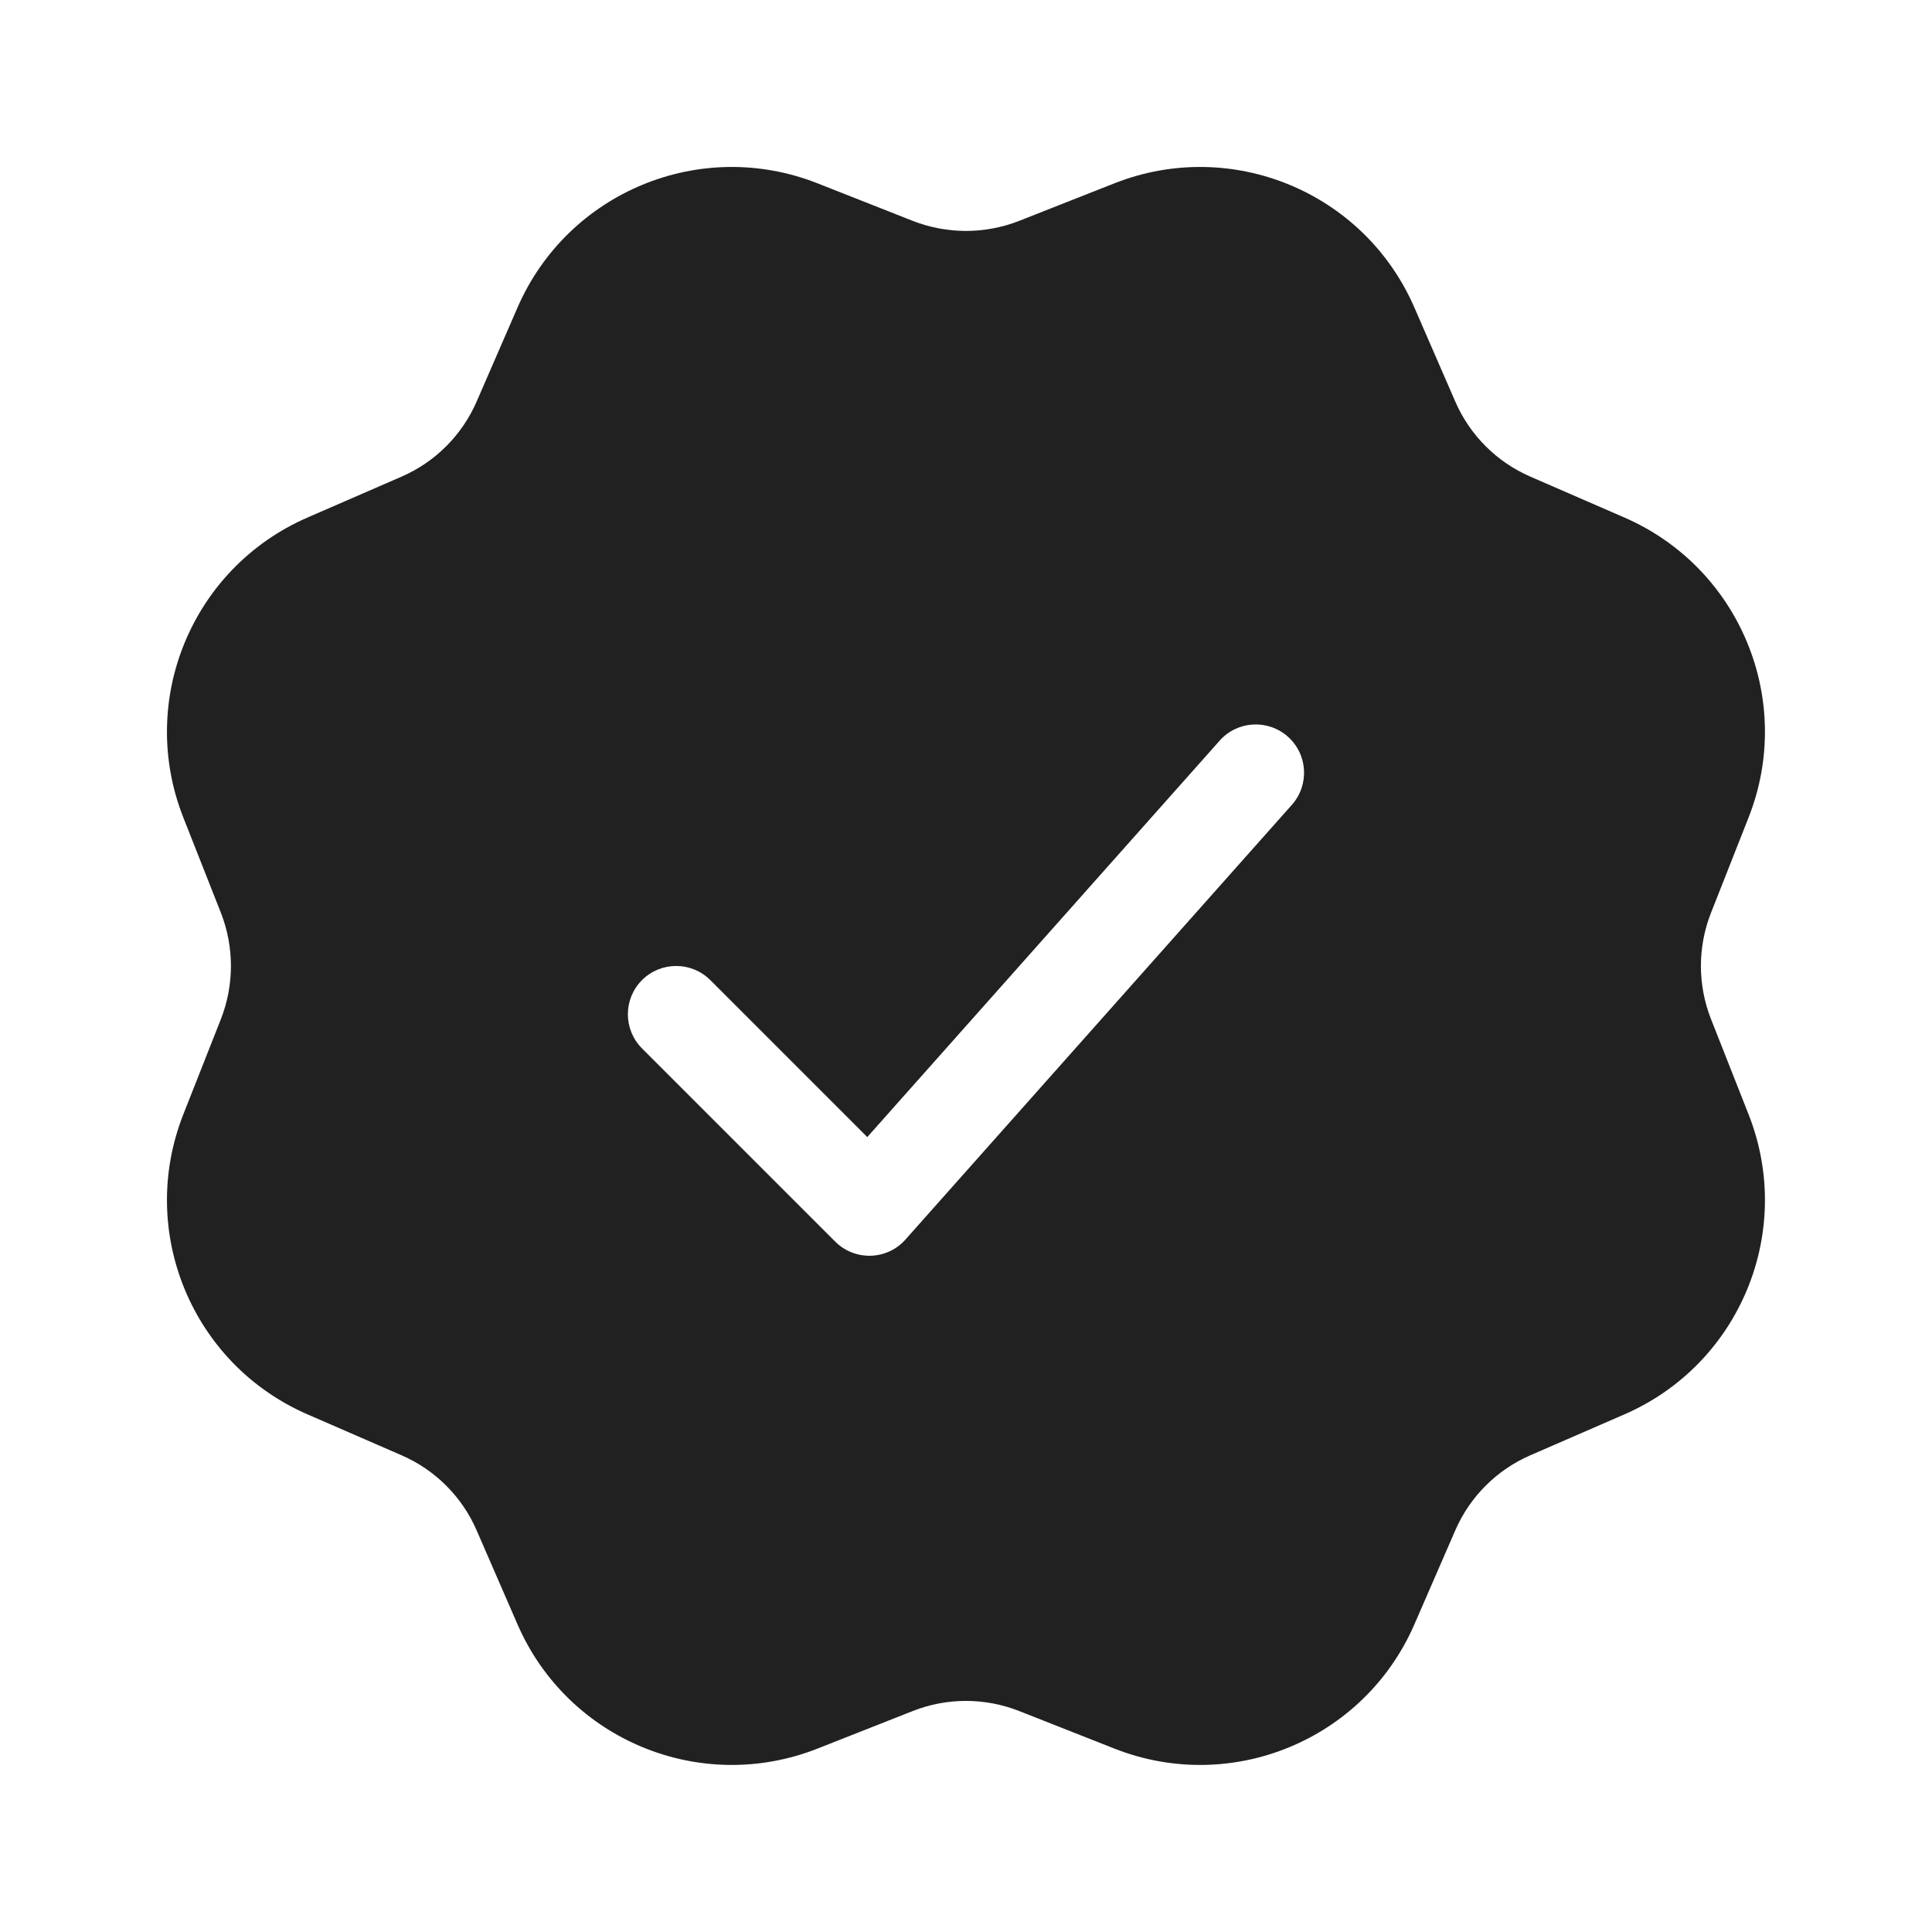
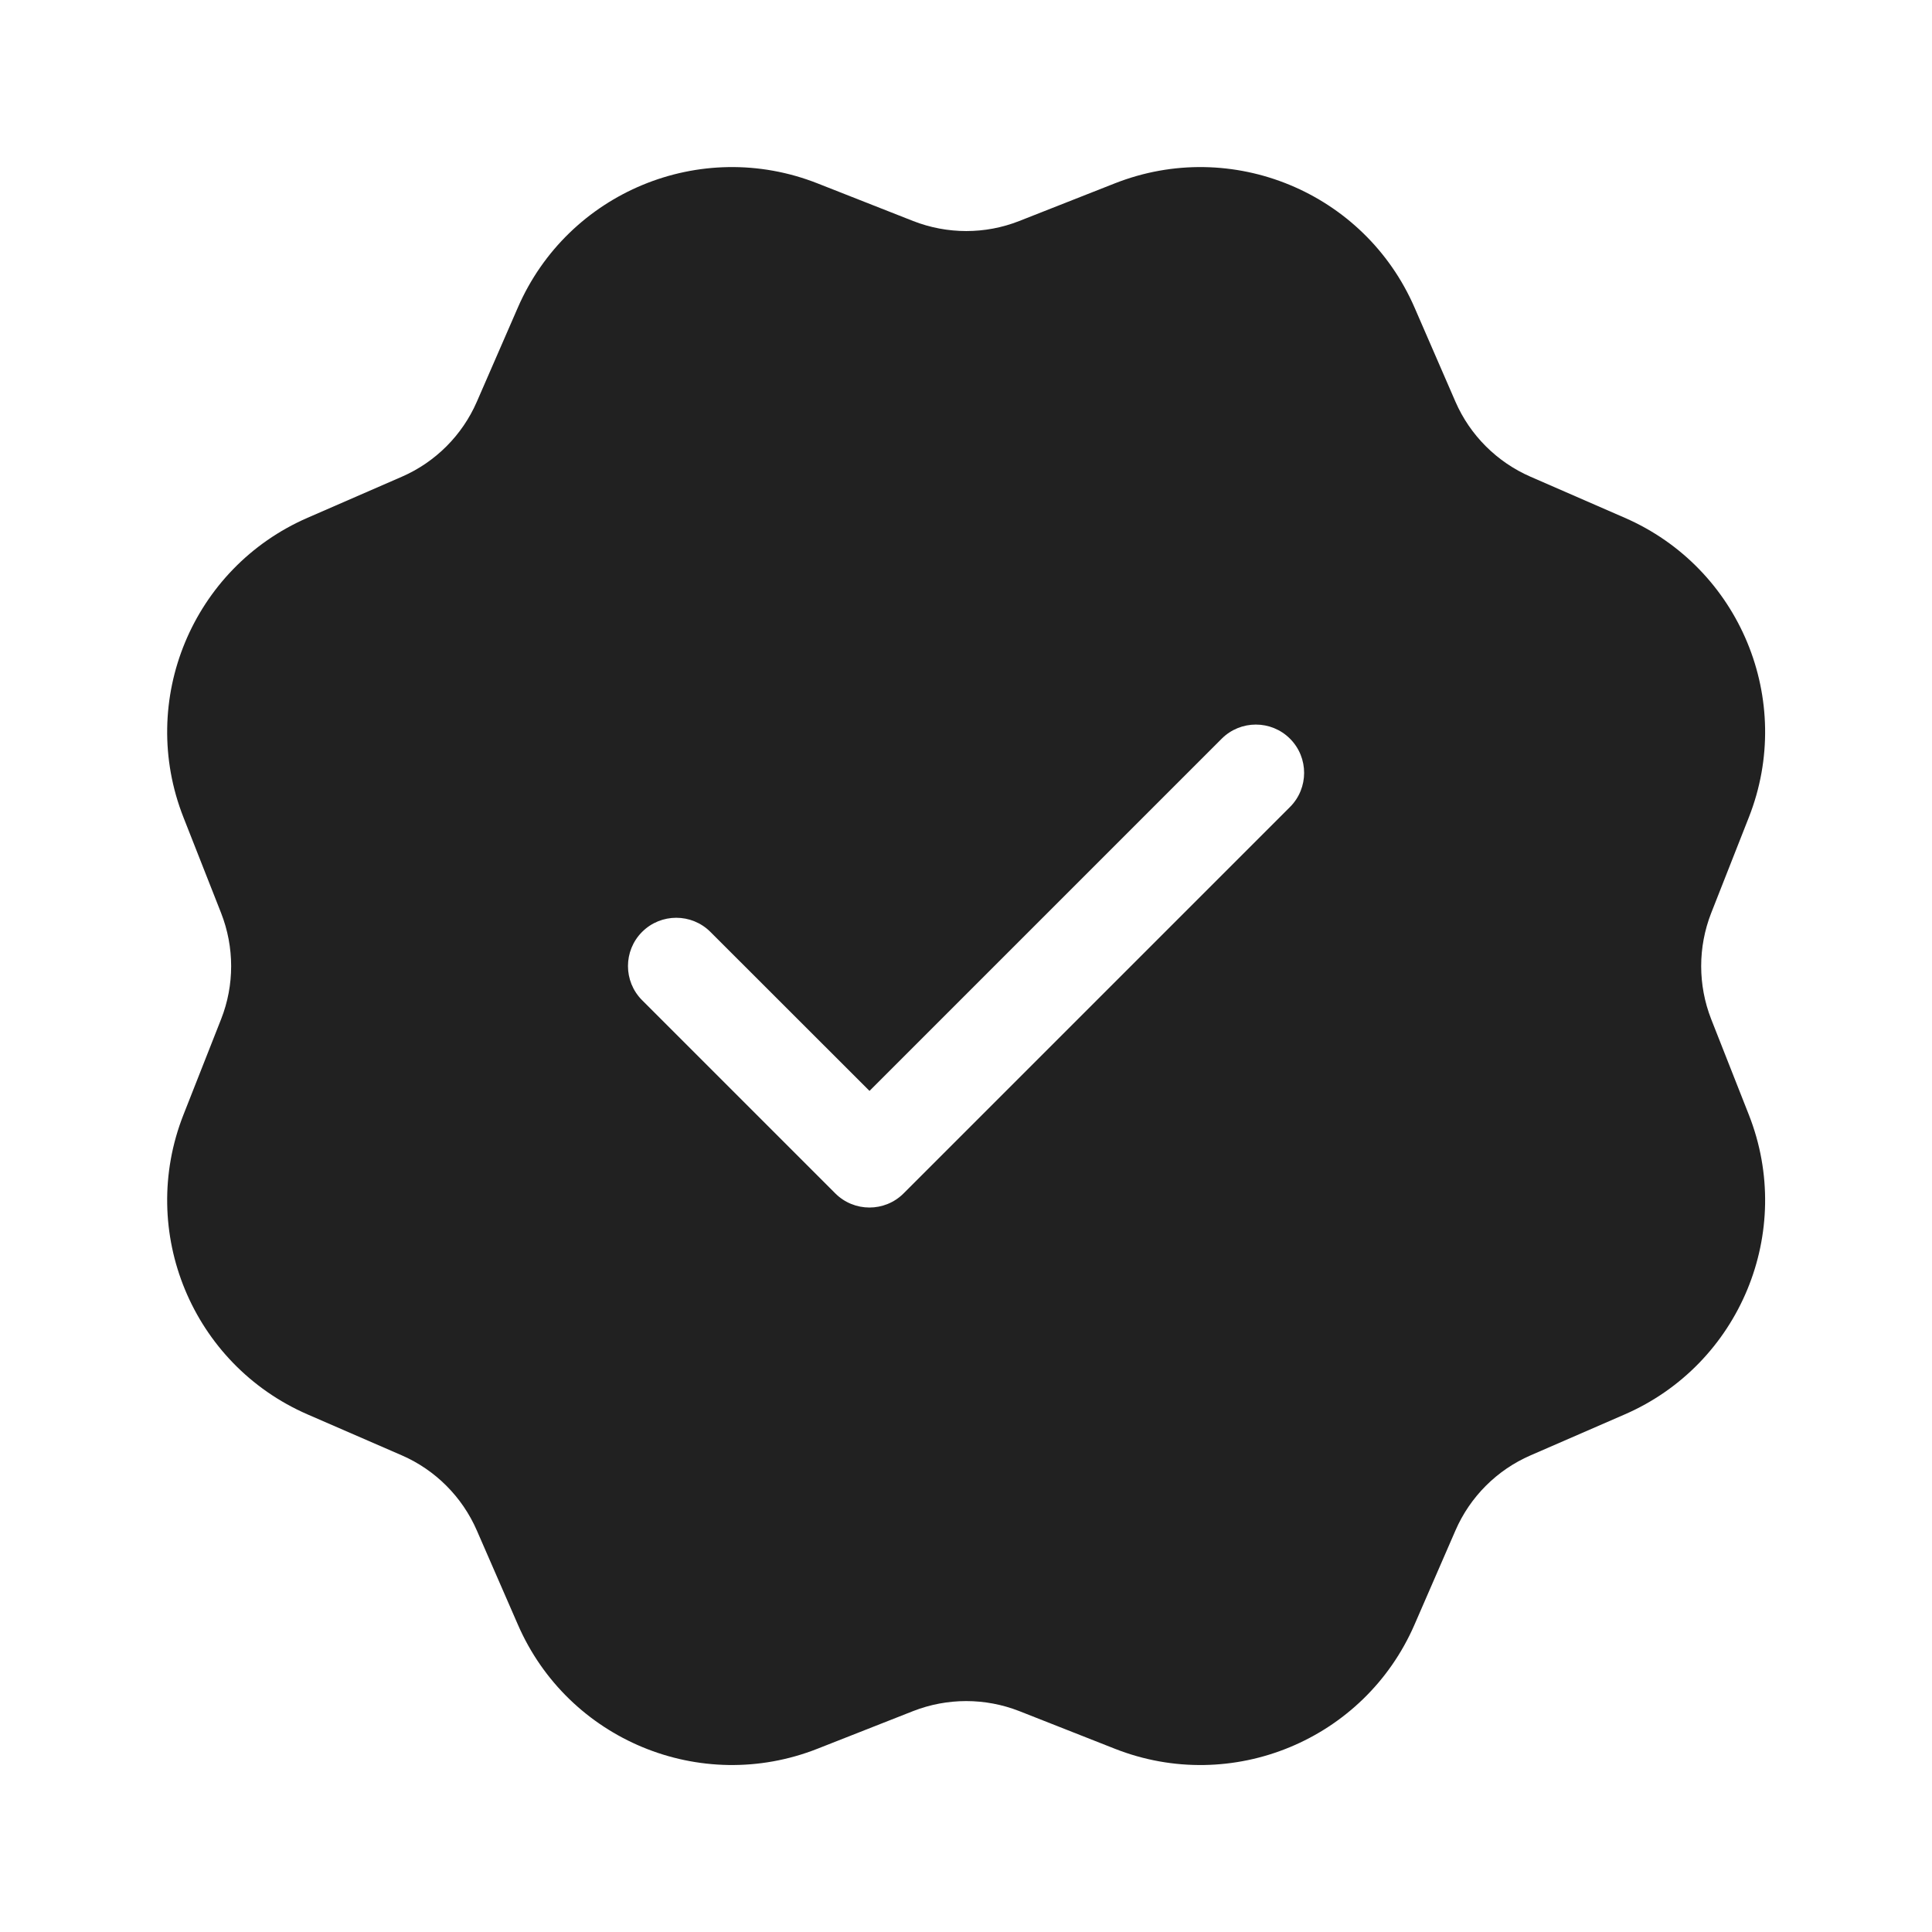
<svg xmlns="http://www.w3.org/2000/svg" width="20" height="20" viewBox="0 0 20 20" fill="none">
-   <path d="M8.461 1.897L9.45 2.287C9.803 2.425 10.196 2.425 10.549 2.287L11.538 1.897C12.75 1.42 14.121 1.988 14.641 3.182L15.065 4.157C15.216 4.505 15.494 4.783 15.842 4.934L16.817 5.358C18.011 5.878 18.579 7.249 18.102 8.461L17.712 9.45C17.573 9.803 17.573 10.196 17.712 10.549L18.102 11.538C18.579 12.75 18.011 14.121 16.817 14.641L15.842 15.065C15.494 15.216 15.216 15.494 15.065 15.842L14.641 16.817C14.121 18.011 12.75 18.579 11.538 18.102L10.549 17.712C10.196 17.573 9.803 17.573 9.45 17.712L8.461 18.102C7.249 18.579 5.878 18.011 5.358 16.817L4.934 15.842C4.783 15.494 4.505 15.216 4.157 15.065L3.182 14.641C1.988 14.121 1.42 12.75 1.897 11.538L2.287 10.549C2.425 10.196 2.425 9.803 2.287 9.45L1.897 8.461C1.42 7.249 1.988 5.878 3.182 5.358L4.157 4.934C4.505 4.783 4.783 4.505 4.934 4.157L5.358 3.182C5.878 1.988 7.249 1.42 8.461 1.897ZM12.626 7.667L8.978 11.771L7.353 10.146C7.158 9.951 6.841 9.951 6.646 10.146C6.451 10.341 6.451 10.658 6.646 10.853L8.646 12.853C8.849 13.056 9.182 13.047 9.373 12.832L13.373 8.332C13.557 8.125 13.538 7.809 13.332 7.626C13.125 7.442 12.809 7.461 12.626 7.667Z" fill="#212121" />
+   <path d="M11.541 1.898C12.752 1.421 14.124 1.99 14.643 3.183L15.067 4.159C15.218 4.506 15.497 4.784 15.844 4.935L16.819 5.36C18.012 5.879 18.581 7.25 18.104 8.461L17.714 9.452C17.576 9.805 17.576 10.197 17.714 10.55L18.104 11.54C18.581 12.751 18.012 14.123 16.819 14.642L15.844 15.066C15.496 15.217 15.218 15.495 15.067 15.843L14.643 16.818C14.124 18.012 12.752 18.58 11.541 18.103L10.551 17.713C10.198 17.575 9.806 17.575 9.453 17.713L8.462 18.103C7.251 18.58 5.88 18.011 5.361 16.818L4.936 15.843C4.785 15.496 4.507 15.217 4.16 15.066L3.184 14.642C1.991 14.123 1.422 12.751 1.899 11.54L2.289 10.55C2.428 10.197 2.427 9.805 2.289 9.452L1.899 8.461C1.422 7.25 1.991 5.879 3.184 5.36L4.16 4.935C4.507 4.784 4.785 4.506 4.936 4.159L5.361 3.183C5.88 1.99 7.251 1.421 8.462 1.898L9.453 2.288C9.806 2.426 10.198 2.427 10.551 2.288L11.541 1.898ZM13.354 7.647C13.159 7.452 12.842 7.452 12.647 7.647L9.001 11.293L7.354 9.647C7.159 9.452 6.842 9.452 6.647 9.647C6.452 9.842 6.452 10.159 6.647 10.354L8.647 12.354C8.842 12.549 9.159 12.549 9.354 12.354L13.354 8.354C13.549 8.159 13.549 7.842 13.354 7.647Z" fill="#212121" />
</svg>
